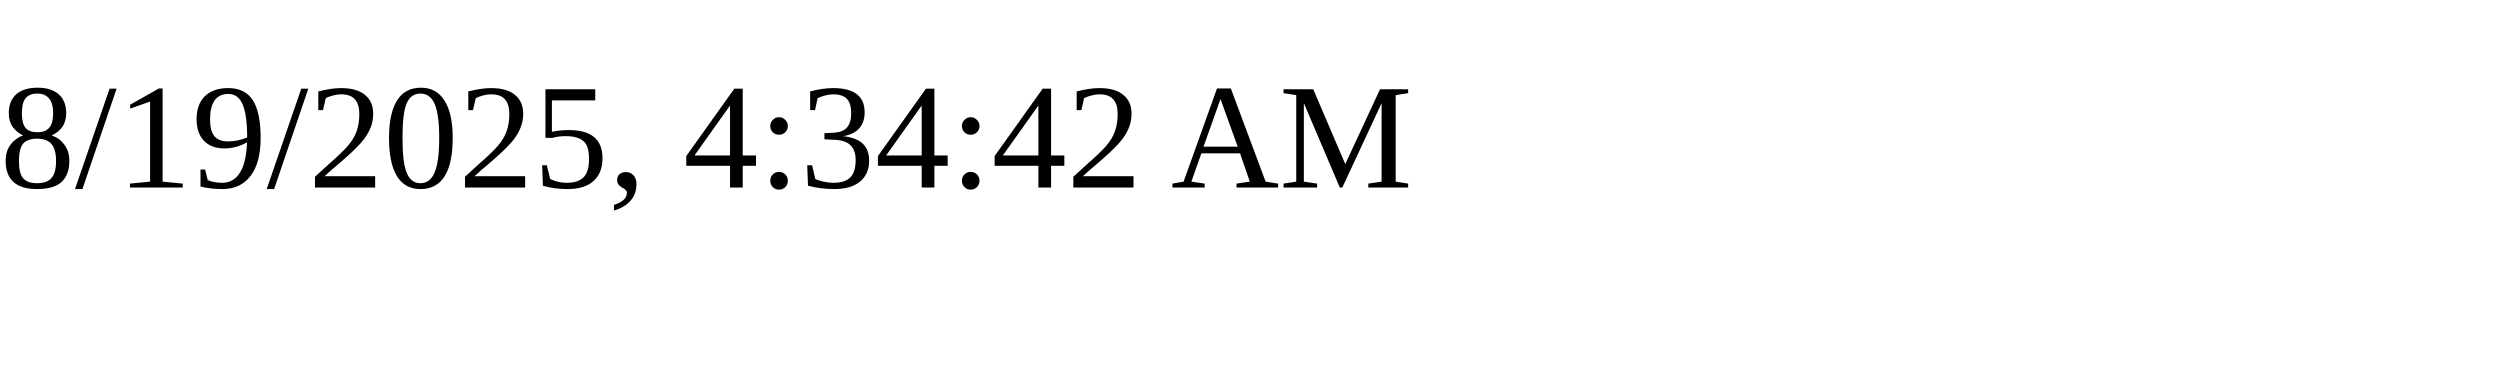
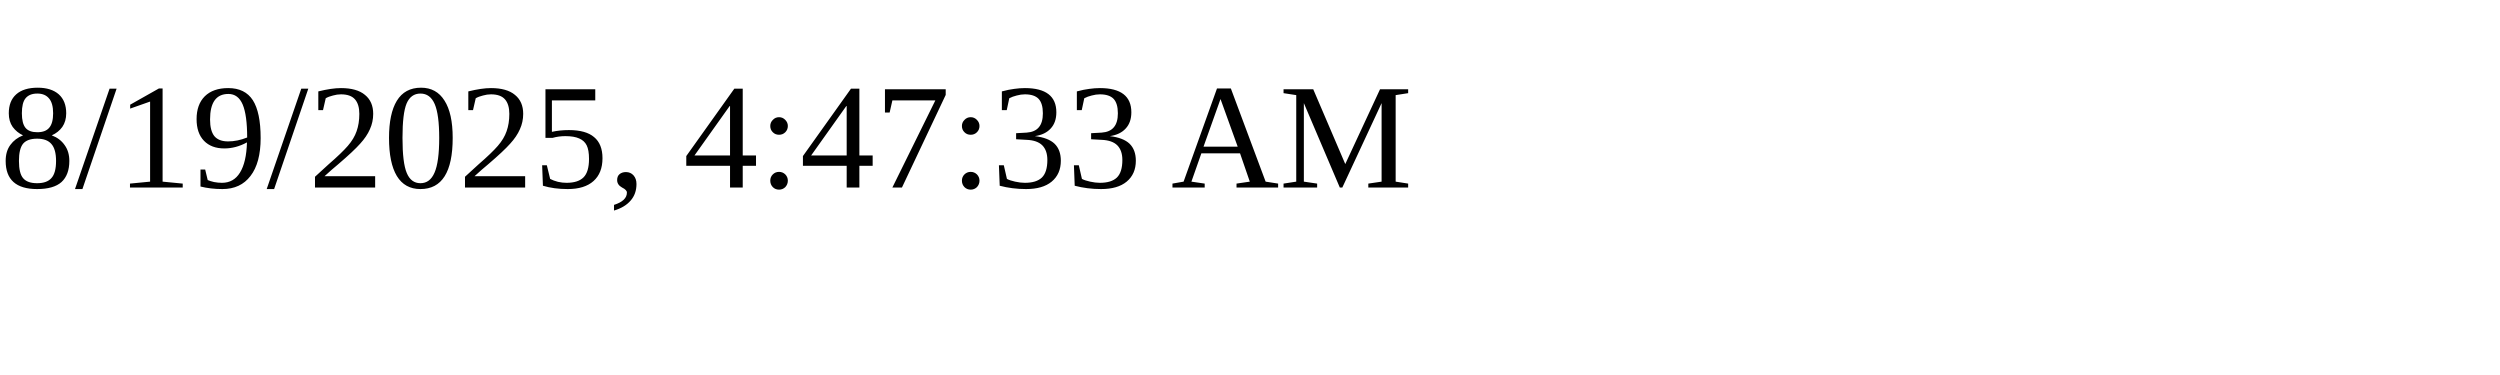
<svg xmlns="http://www.w3.org/2000/svg" height="30" width="200">
-   <text x="0" y="15">8/19/2025, 4:34:42 AM</text>
+   <text x="0" y="15">8/19/2025, 4:47:33 AM</text>
</svg>
